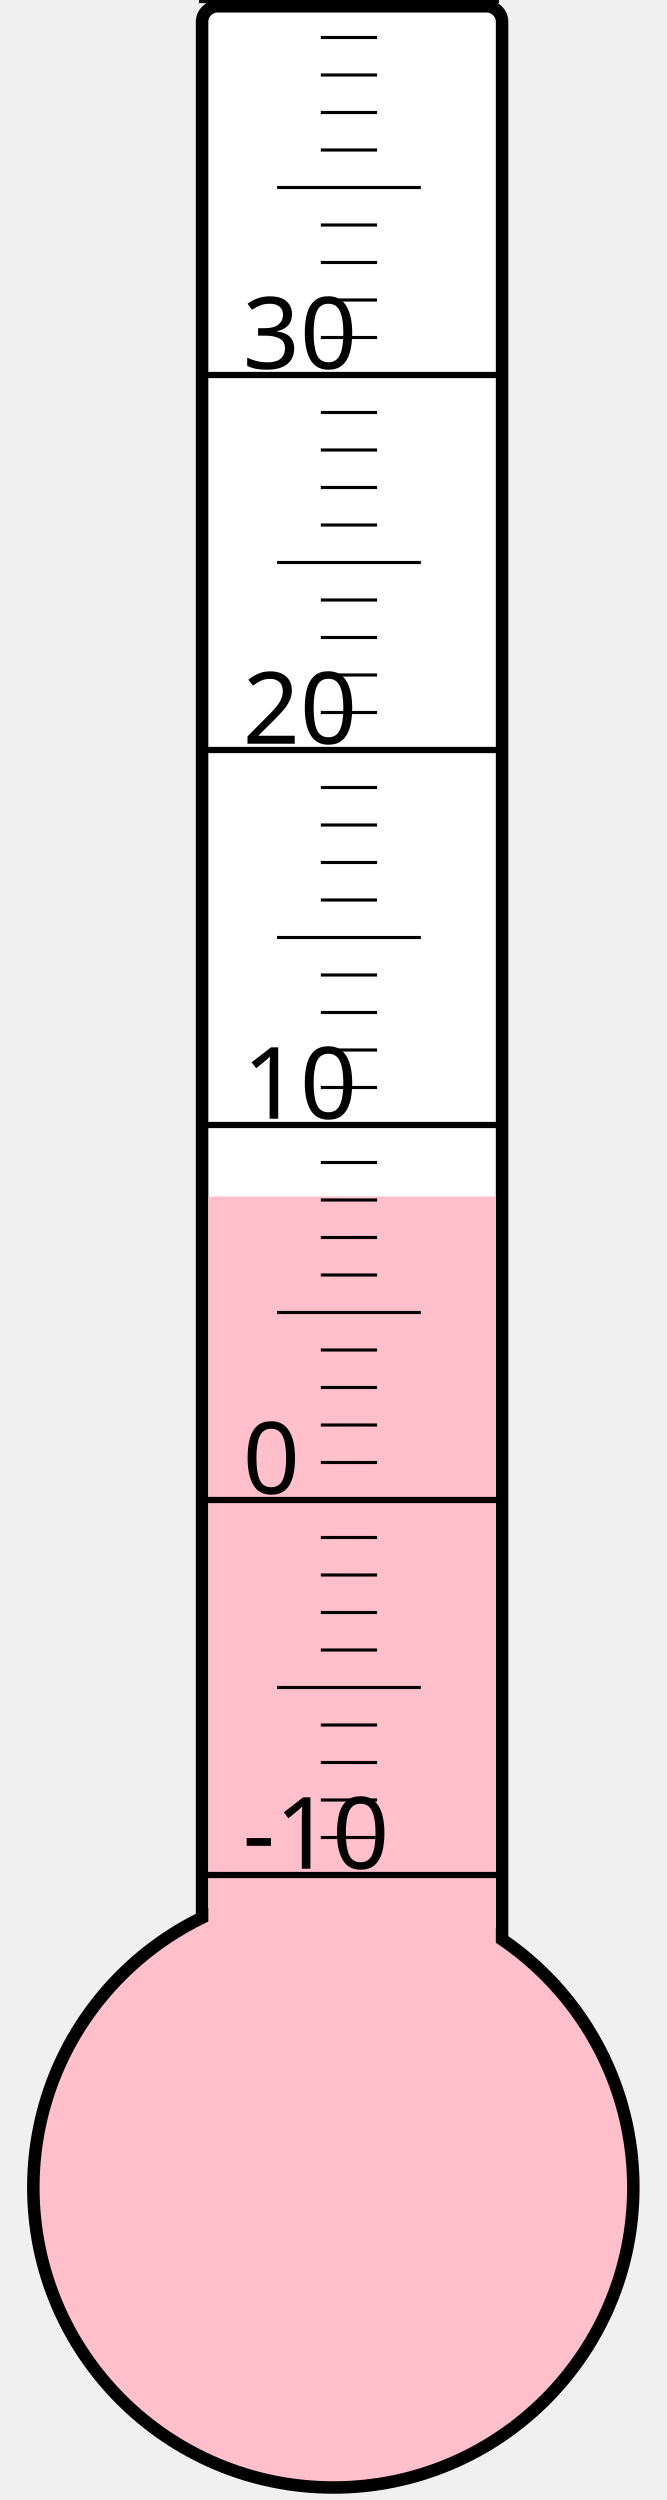
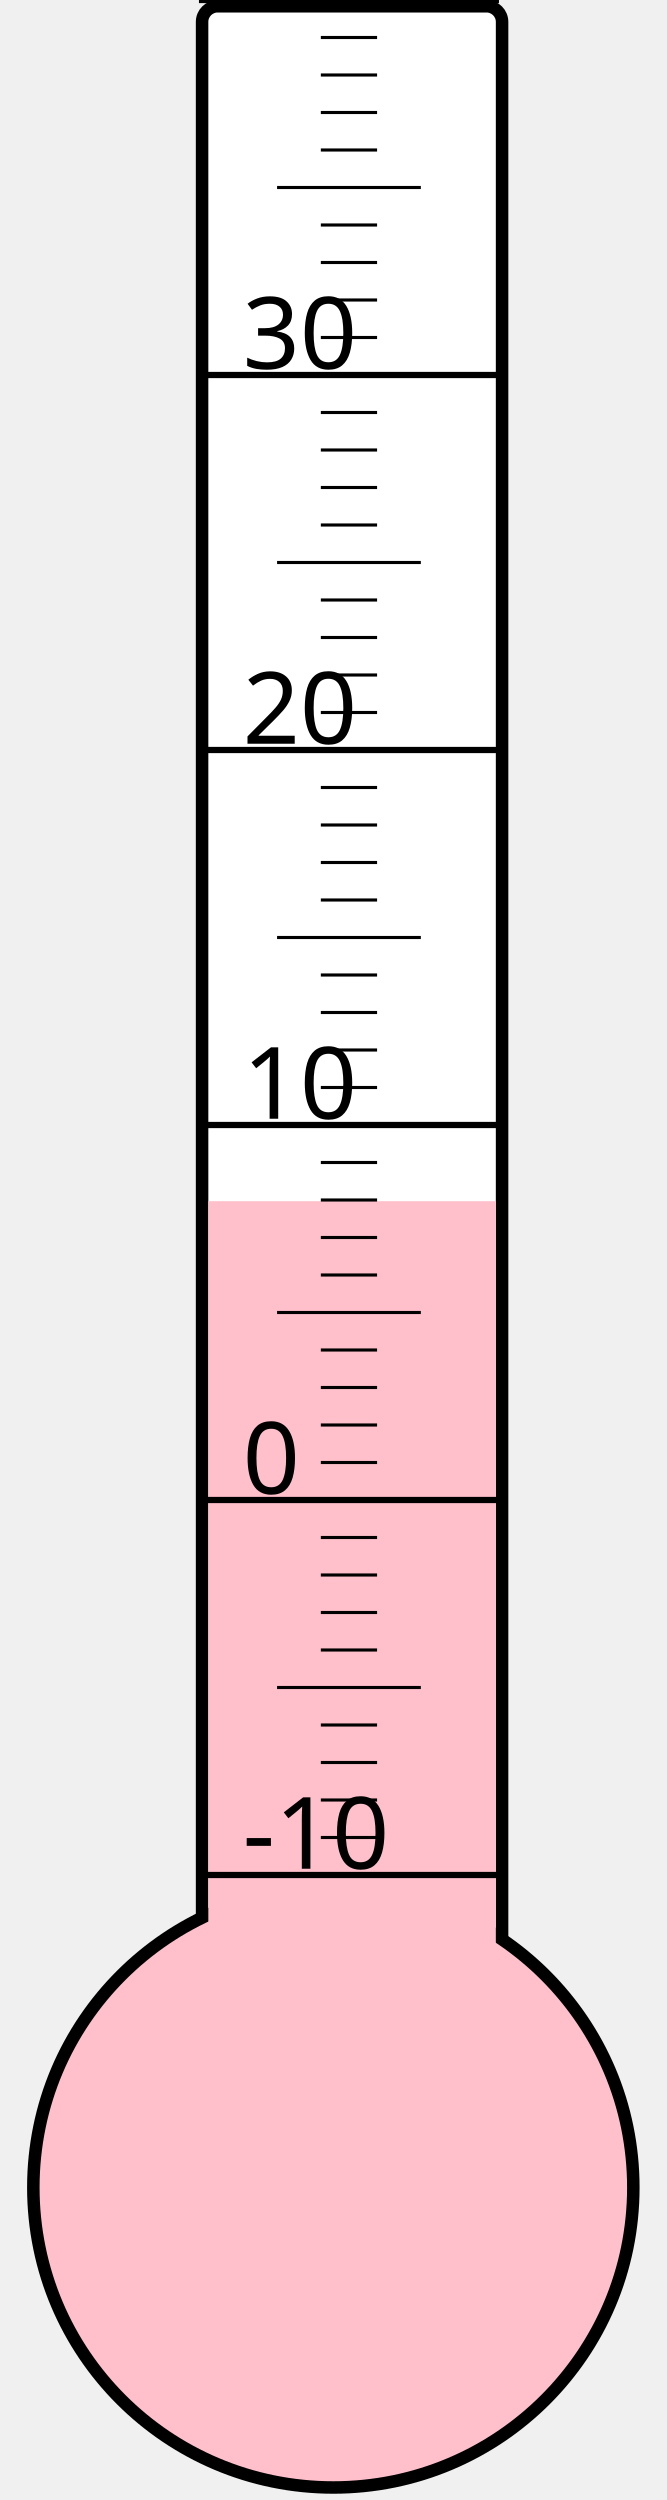
<svg xmlns="http://www.w3.org/2000/svg" width="40px" height="150px" viewBox="0 0 200 800">
  <rect width="200" height="800" x="0" y="0" style="fill: #ffffeb; fill-opacity: 0;" />
  <rect width="96" height="680" x="58" y="2" rx="5" ry="5" style="fill: white; fill-opacity: 1; stroke: black; stroke-width: 4;" />
  <circle cx="100" cy="700" r="96" style="fill: pink; stroke: black; stroke-width: 4;" />
-   <rect width="92" height="317.125" x="60" y="382.875" style="fill: pink; fill-opacity: 1; stroke-width: 0;" />
+   <rect width="92" height="315.625" x="60" y="384.375" style="fill: pink; fill-opacity: 1; stroke-width: 0;" />
  <text x="71" y="598" style="font-family: sans-serif; font-size: 24pt;">-10</text>
  <text x="71" y="478" style="font-family: sans-serif; font-size: 24pt;">0</text>
  <text x="71" y="358" style="font-family: sans-serif; font-size: 24pt;">10</text>
  <text x="71" y="238" style="font-family: sans-serif; font-size: 24pt;">20</text>
  <text x="71" y="118" style="font-family: sans-serif; font-size: 24pt;">30</text>
  <g style="stroke: black;">
    <line x1="57" y1="600" x2="153" y2="600" style="stroke-width: 2;" />
    <line x1="96" y1="588" x2="114" y2="588" style="stroke-width: 1;" />
    <line x1="96" y1="576" x2="114" y2="576" style="stroke-width: 1;" />
    <line x1="96" y1="564" x2="114" y2="564" style="stroke-width: 1;" />
    <line x1="96" y1="552" x2="114" y2="552" style="stroke-width: 1;" />
    <line x1="82" y1="540" x2="128" y2="540" style="stroke-width: 1;" />
    <line x1="96" y1="528" x2="114" y2="528" style="stroke-width: 1;" />
    <line x1="96" y1="516" x2="114" y2="516" style="stroke-width: 1;" />
    <line x1="96" y1="504" x2="114" y2="504" style="stroke-width: 1;" />
    <line x1="96" y1="492" x2="114" y2="492" style="stroke-width: 1;" />
    <line x1="57" y1="480" x2="153" y2="480" style="stroke-width: 2;" />
    <line x1="96" y1="468" x2="114" y2="468" style="stroke-width: 1;" />
    <line x1="96" y1="456" x2="114" y2="456" style="stroke-width: 1;" />
    <line x1="96" y1="444" x2="114" y2="444" style="stroke-width: 1;" />
    <line x1="96" y1="432" x2="114" y2="432" style="stroke-width: 1;" />
    <line x1="82" y1="420" x2="128" y2="420" style="stroke-width: 1;" />
    <line x1="96" y1="408" x2="114" y2="408" style="stroke-width: 1;" />
    <line x1="96" y1="396" x2="114" y2="396" style="stroke-width: 1;" />
    <line x1="96" y1="384" x2="114" y2="384" style="stroke-width: 1;" />
    <line x1="96" y1="372" x2="114" y2="372" style="stroke-width: 1;" />
    <line x1="57" y1="360" x2="153" y2="360" style="stroke-width: 2;" />
    <line x1="96" y1="348" x2="114" y2="348" style="stroke-width: 1;" />
    <line x1="96" y1="336" x2="114" y2="336" style="stroke-width: 1;" />
    <line x1="96" y1="324" x2="114" y2="324" style="stroke-width: 1;" />
    <line x1="96" y1="312" x2="114" y2="312" style="stroke-width: 1;" />
    <line x1="82" y1="300" x2="128" y2="300" style="stroke-width: 1;" />
    <line x1="96" y1="288" x2="114" y2="288" style="stroke-width: 1;" />
    <line x1="96" y1="276" x2="114" y2="276" style="stroke-width: 1;" />
    <line x1="96" y1="264" x2="114" y2="264" style="stroke-width: 1;" />
    <line x1="96" y1="252" x2="114" y2="252" style="stroke-width: 1;" />
    <line x1="57" y1="240" x2="153" y2="240" style="stroke-width: 2;" />
    <line x1="96" y1="228" x2="114" y2="228" style="stroke-width: 1;" />
    <line x1="96" y1="216" x2="114" y2="216" style="stroke-width: 1;" />
    <line x1="96" y1="204" x2="114" y2="204" style="stroke-width: 1;" />
    <line x1="96" y1="192" x2="114" y2="192" style="stroke-width: 1;" />
    <line x1="82" y1="180" x2="128" y2="180" style="stroke-width: 1;" />
    <line x1="96" y1="168" x2="114" y2="168" style="stroke-width: 1;" />
    <line x1="96" y1="156" x2="114" y2="156" style="stroke-width: 1;" />
    <line x1="96" y1="144" x2="114" y2="144" style="stroke-width: 1;" />
    <line x1="96" y1="132" x2="114" y2="132" style="stroke-width: 1;" />
    <line x1="57" y1="120" x2="153" y2="120" style="stroke-width: 2;" />
    <line x1="96" y1="108" x2="114" y2="108" style="stroke-width: 1;" />
    <line x1="96" y1="96" x2="114" y2="96" style="stroke-width: 1;" />
    <line x1="96" y1="84" x2="114" y2="84" style="stroke-width: 1;" />
    <line x1="96" y1="72" x2="114" y2="72" style="stroke-width: 1;" />
    <line x1="82" y1="60" x2="128" y2="60" style="stroke-width: 1;" />
    <line x1="96" y1="48" x2="114" y2="48" style="stroke-width: 1;" />
    <line x1="96" y1="36" x2="114" y2="36" style="stroke-width: 1;" />
    <line x1="96" y1="24" x2="114" y2="24" style="stroke-width: 1;" />
    <line x1="96" y1="12" x2="114" y2="12" style="stroke-width: 1;" />
    <line x1="57" y1="0" x2="153" y2="0" style="stroke-width: 2;" />
  </g>
</svg>
